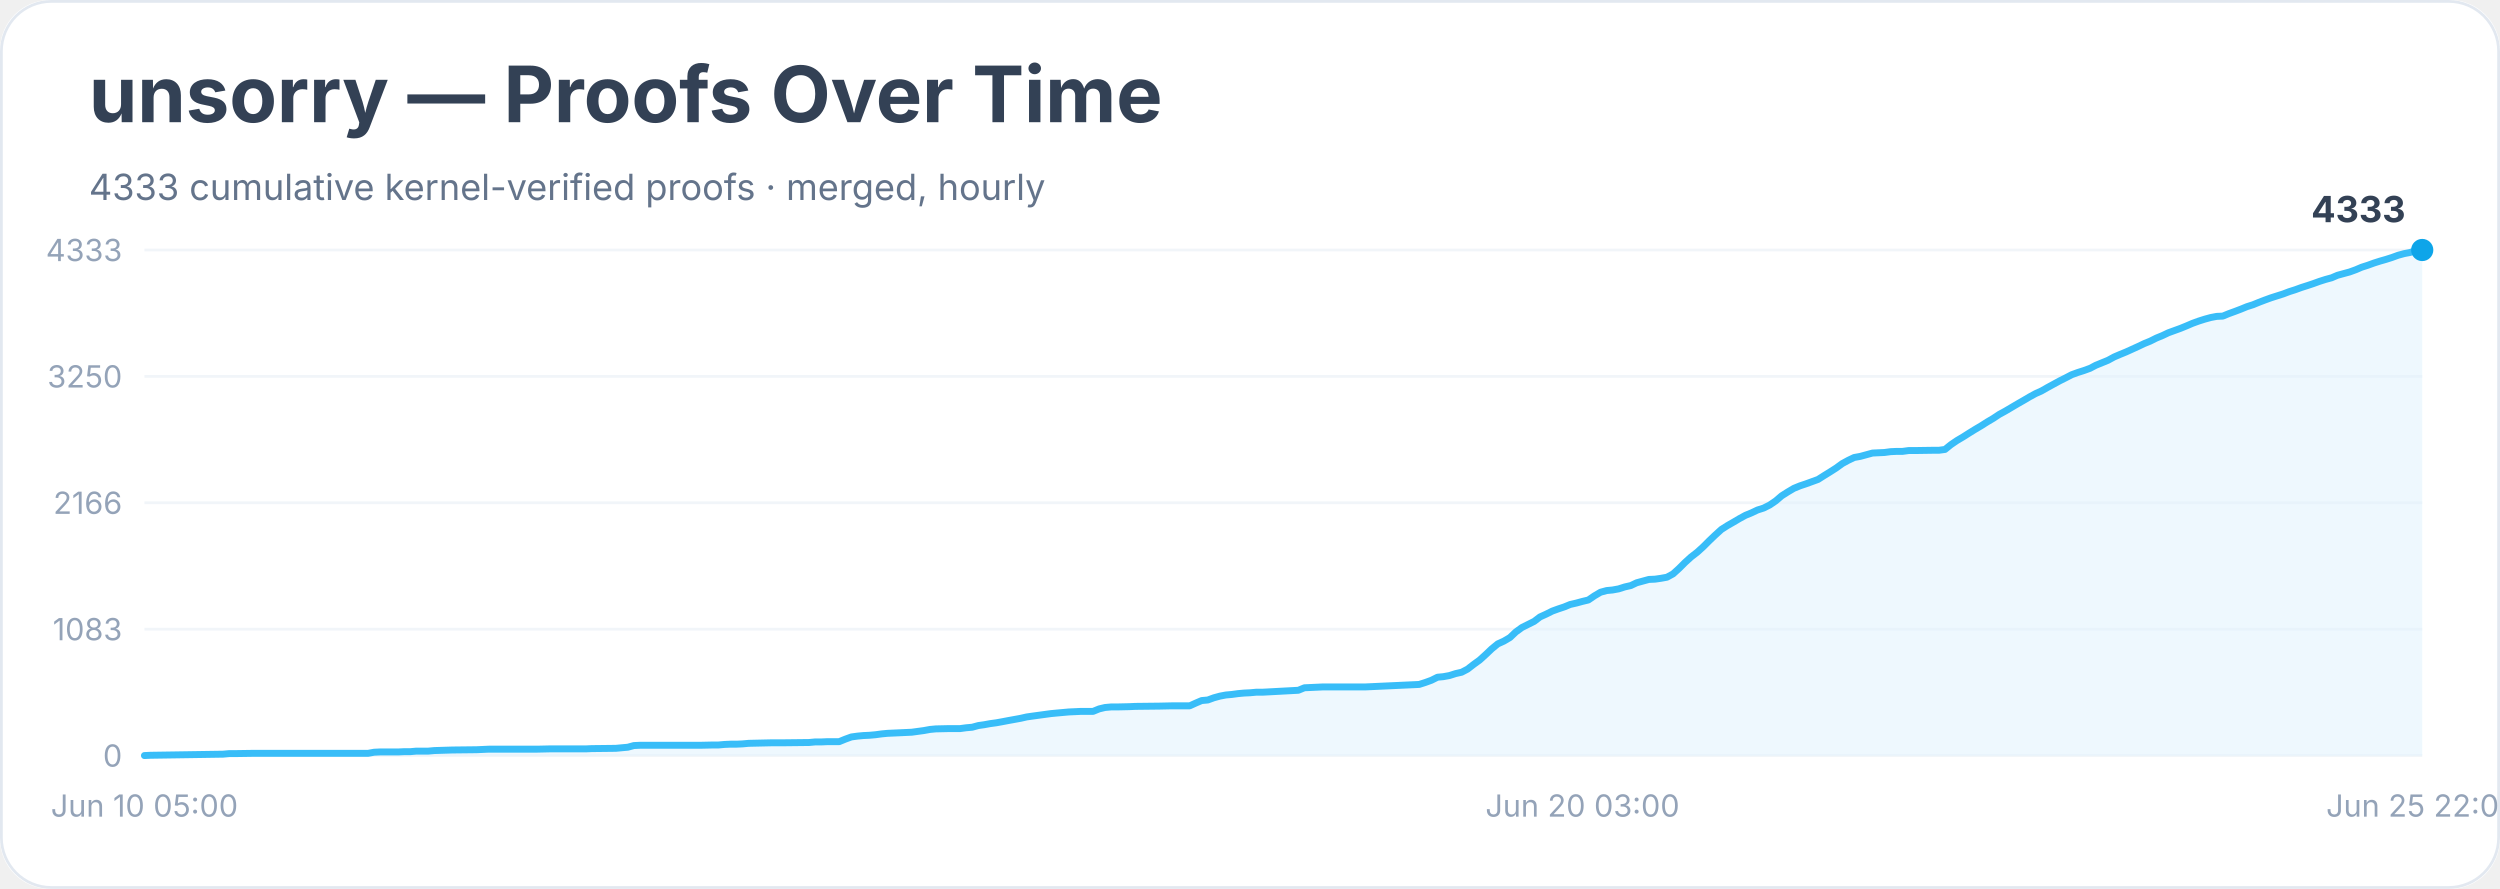
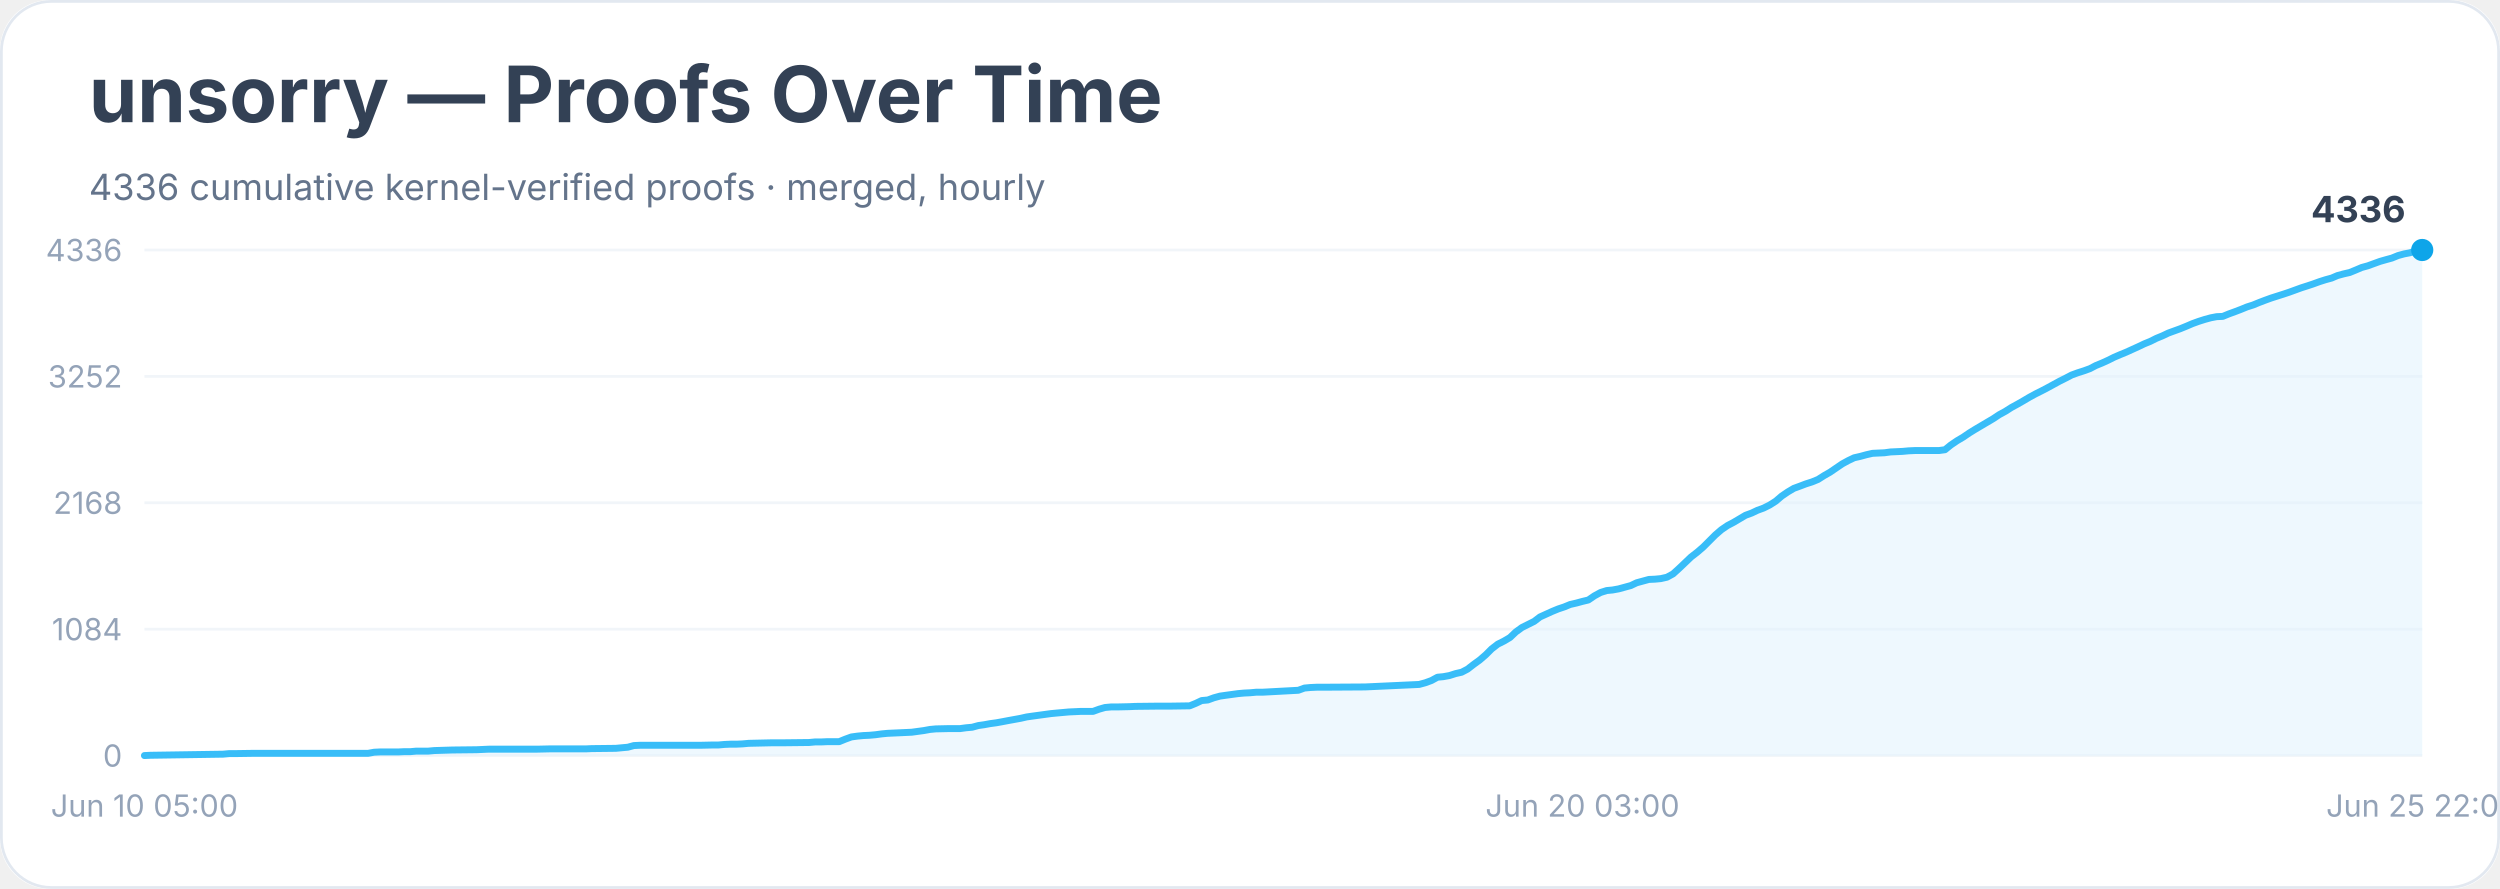
<svg xmlns="http://www.w3.org/2000/svg" width="900" height="320" viewBox="0 0 900 320" role="img" aria-labelledby="title desc">
  <rect width="900" height="100%" rx="18" fill="#ffffff" />
  <rect x="0.5" y="0.5" width="899" height="319" rx="18" fill="none" stroke="#e2e8f0" />
  <text x="32" y="44" font-family="Inter, system-ui, sans-serif" font-size="28" font-weight="700" fill="#334155">unsorry — Proofs Over Time</text>
-   <text x="32" y="72" font-family="Inter, system-ui, sans-serif" font-size="13" fill="#64748b">4333 cumulative kernel-verified proofs · merged, hourly</text>
+   <text x="32" y="72" font-family="Inter, system-ui, sans-serif" font-size="13" fill="#64748b">4336 cumulative kernel-verified proofs · merged, hourly</text>
  <line x1="52" y1="272.0" x2="872" y2="272.0" stroke="#f1f5f9" />
  <text x="44" y="276.0" text-anchor="end" font-family="Inter, system-ui, sans-serif" font-size="11" fill="#94a3b8">0</text>
  <line x1="52" y1="226.5" x2="872" y2="226.5" stroke="#f1f5f9" />
-   <text x="44" y="230.5" text-anchor="end" font-family="Inter, system-ui, sans-serif" font-size="11" fill="#94a3b8">1083</text>
+   <text x="44" y="230.5" text-anchor="end" font-family="Inter, system-ui, sans-serif" font-size="11" fill="#94a3b8">1084</text>
  <line x1="52" y1="181.0" x2="872" y2="181.0" stroke="#f1f5f9" />
-   <text x="44" y="185.0" text-anchor="end" font-family="Inter, system-ui, sans-serif" font-size="11" fill="#94a3b8">2166</text>
+   <text x="44" y="185.0" text-anchor="end" font-family="Inter, system-ui, sans-serif" font-size="11" fill="#94a3b8">2168</text>
  <line x1="52" y1="135.5" x2="872" y2="135.5" stroke="#f1f5f9" />
-   <text x="44" y="139.5" text-anchor="end" font-family="Inter, system-ui, sans-serif" font-size="11" fill="#94a3b8">3250</text>
+   <text x="44" y="139.5" text-anchor="end" font-family="Inter, system-ui, sans-serif" font-size="11" fill="#94a3b8">3252</text>
  <line x1="52" y1="90.0" x2="872" y2="90.0" stroke="#f1f5f9" />
-   <text x="44" y="94.0" text-anchor="end" font-family="Inter, system-ui, sans-serif" font-size="11" fill="#94a3b8">4333</text>
-   <polygon points="52.0,272.0 52.0,272.0 54.2,271.9 80.3,271.5 82.5,271.3 84.6,271.3 91.2,271.2 104.2,271.2 132.5,271.2 134.7,270.8 136.8,270.7 143.4,270.7 145.5,270.6 147.7,270.6 149.9,270.4 154.2,270.4 156.4,270.2 162.9,270.0 171.6,269.9 173.8,269.8 176.0,269.7 193.4,269.7 197.7,269.6 208.6,269.6 210.8,269.6 213.0,269.5 221.7,269.4 223.8,269.2 226.0,269.0 228.2,268.4 230.4,268.3 245.6,268.3 252.1,268.3 256.5,268.2 258.6,268.2 260.8,268.0 263.0,267.9 265.2,267.9 267.3,267.8 269.5,267.6 278.2,267.4 282.6,267.4 291.3,267.3 293.4,267.1 295.6,267.1 297.8,267.0 302.1,267.0 304.3,266.1 306.5,265.3 308.7,265.0 310.8,264.8 313.0,264.7 315.2,264.5 317.4,264.2 319.5,264.0 321.7,263.9 323.9,263.8 328.2,263.6 330.4,263.3 332.6,263.0 334.8,262.6 336.9,262.4 341.3,262.3 345.6,262.3 347.8,262.0 350.0,261.8 352.2,261.2 354.3,260.9 356.5,260.5 358.7,260.2 360.9,259.8 363.0,259.4 365.2,259.0 367.4,258.6 369.6,258.1 371.7,257.8 373.9,257.5 376.1,257.2 378.3,256.9 380.4,256.7 382.6,256.5 384.8,256.3 387.0,256.2 389.1,256.1 393.5,256.1 395.7,255.2 397.8,254.7 400.0,254.5 402.2,254.5 406.5,254.4 408.7,254.3 417.4,254.2 421.8,254.1 428.3,254.1 430.5,253.1 432.6,252.2 434.8,252.0 437.0,251.2 439.2,250.6 441.3,250.2 443.5,250.0 445.7,249.7 447.9,249.5 450.0,249.4 452.2,249.2 454.4,249.2 467.4,248.5 469.6,247.6 471.8,247.5 474.0,247.4 476.1,247.3 491.4,247.3 510.9,246.4 513.1,245.7 515.3,244.9 517.5,243.8 519.6,243.6 521.8,243.2 524.0,242.5 526.2,242.0 528.3,240.9 530.5,239.2 532.7,237.6 534.9,235.6 537.0,233.6 539.2,231.8 541.4,230.8 543.6,229.5 545.7,227.5 547.9,225.9 550.1,224.8 552.3,223.7 554.4,222.1 556.6,221.1 558.8,220.0 561.0,219.2 563.1,218.5 565.3,217.6 567.5,217.1 569.7,216.5 571.8,216.0 574.0,214.5 576.2,213.2 578.4,212.6 580.5,212.4 582.7,212.0 584.9,211.3 587.1,210.8 589.2,209.8 591.4,209.2 593.6,208.6 595.8,208.5 597.9,208.2 600.1,207.8 602.3,206.6 604.5,204.6 606.6,202.5 608.8,200.5 611.0,198.8 613.2,196.8 615.3,194.7 617.5,192.6 619.7,190.6 621.9,189.2 624.0,188.0 626.2,186.7 628.4,185.5 630.6,184.6 632.7,183.6 634.9,182.9 637.1,181.8 639.3,180.3 641.4,178.5 643.6,177.1 645.8,175.8 648.0,174.9 650.1,174.2 652.3,173.4 654.5,172.6 656.7,171.2 658.8,169.9 661.0,168.5 663.2,166.9 665.4,165.7 667.5,164.7 669.7,164.3 671.9,163.7 674.1,163.1 676.2,163.0 678.4,162.9 680.6,162.6 682.8,162.5 684.9,162.5 687.1,162.2 689.3,162.2 695.8,162.1 698.0,162.1 700.2,161.8 702.3,160.1 704.5,158.6 706.7,157.3 708.9,155.9 711.0,154.6 713.2,153.3 715.4,151.9 717.6,150.6 719.7,149.2 721.9,148.0 724.1,146.7 726.3,145.4 728.4,144.2 730.6,142.9 732.8,141.7 735.0,140.7 737.1,139.5 739.3,138.3 741.5,137.1 743.7,136.0 745.8,134.9 748.0,134.1 750.2,133.4 752.4,132.6 754.5,131.5 756.7,130.6 758.9,129.7 761.1,128.5 763.2,127.6 765.4,126.7 767.6,125.7 769.8,124.7 771.9,123.7 774.1,122.8 776.3,121.7 778.5,120.8 780.6,119.8 782.8,119.0 785.0,118.2 787.2,117.3 789.3,116.4 791.5,115.6 793.7,114.9 795.9,114.3 798.0,113.9 800.2,113.8 802.4,112.9 804.6,112.1 806.7,111.3 808.9,110.4 811.1,109.7 813.3,108.8 815.4,108.0 817.6,107.2 819.8,106.5 822.0,105.8 824.1,105.0 826.3,104.3 828.5,103.5 830.7,102.8 832.8,102.1 835.0,101.3 837.2,100.6 839.4,100.0 841.5,99.1 843.7,98.5 845.9,97.9 848.1,97.1 850.2,96.2 852.4,95.5 854.6,94.7 856.8,94.0 858.9,93.4 861.1,92.7 863.3,91.9 865.5,91.3 867.6,90.9 869.8,90.2 872.0,90.0 872.0,272.0" fill="#e0f2fe" opacity="0.55" />
-   <polyline points="52.0,272.0 54.2,271.9 80.3,271.5 82.5,271.3 84.6,271.3 91.2,271.2 104.2,271.2 132.5,271.2 134.7,270.8 136.8,270.7 143.4,270.7 145.5,270.6 147.7,270.6 149.9,270.4 154.2,270.4 156.4,270.2 162.9,270.0 171.6,269.9 173.8,269.8 176.0,269.7 193.4,269.7 197.7,269.6 208.6,269.6 210.8,269.6 213.0,269.5 221.7,269.4 223.8,269.2 226.0,269.0 228.2,268.4 230.4,268.3 245.6,268.3 252.1,268.3 256.5,268.2 258.6,268.2 260.8,268.0 263.0,267.9 265.2,267.9 267.3,267.8 269.5,267.6 278.2,267.4 282.6,267.4 291.3,267.3 293.4,267.1 295.6,267.1 297.8,267.0 302.1,267.0 304.3,266.1 306.5,265.3 308.7,265.0 310.8,264.8 313.0,264.7 315.2,264.5 317.4,264.2 319.5,264.0 321.7,263.9 323.9,263.8 328.2,263.6 330.4,263.3 332.6,263.0 334.8,262.6 336.9,262.4 341.3,262.3 345.6,262.3 347.8,262.0 350.0,261.8 352.2,261.2 354.3,260.9 356.5,260.5 358.7,260.2 360.9,259.8 363.0,259.4 365.2,259.0 367.4,258.6 369.6,258.1 371.7,257.8 373.9,257.5 376.1,257.2 378.3,256.9 380.4,256.7 382.6,256.5 384.8,256.3 387.0,256.2 389.1,256.1 393.5,256.1 395.7,255.2 397.8,254.7 400.0,254.5 402.2,254.5 406.5,254.4 408.7,254.3 417.4,254.2 421.8,254.1 428.3,254.1 430.5,253.1 432.6,252.2 434.8,252.0 437.0,251.2 439.2,250.6 441.3,250.2 443.5,250.0 445.7,249.7 447.9,249.5 450.0,249.4 452.2,249.2 454.4,249.2 467.4,248.5 469.6,247.6 471.8,247.5 474.0,247.4 476.1,247.3 491.4,247.3 510.9,246.4 513.1,245.7 515.3,244.9 517.5,243.8 519.6,243.6 521.8,243.2 524.0,242.5 526.2,242.0 528.3,240.9 530.5,239.2 532.7,237.6 534.9,235.6 537.0,233.6 539.2,231.8 541.4,230.8 543.6,229.5 545.7,227.5 547.9,225.9 550.1,224.8 552.3,223.7 554.4,222.1 556.6,221.1 558.8,220.0 561.0,219.2 563.1,218.5 565.3,217.6 567.5,217.1 569.7,216.5 571.8,216.0 574.0,214.5 576.2,213.2 578.4,212.6 580.5,212.4 582.7,212.0 584.9,211.3 587.1,210.8 589.2,209.8 591.4,209.2 593.6,208.6 595.8,208.5 597.9,208.2 600.1,207.8 602.3,206.6 604.5,204.6 606.6,202.5 608.8,200.5 611.0,198.8 613.2,196.8 615.3,194.7 617.5,192.6 619.7,190.6 621.9,189.2 624.0,188.0 626.2,186.7 628.4,185.5 630.6,184.6 632.7,183.6 634.9,182.9 637.1,181.8 639.3,180.3 641.4,178.5 643.6,177.1 645.8,175.8 648.0,174.9 650.1,174.2 652.3,173.4 654.5,172.6 656.7,171.2 658.8,169.9 661.0,168.5 663.2,166.9 665.4,165.7 667.5,164.7 669.7,164.3 671.9,163.7 674.1,163.1 676.2,163.0 678.4,162.9 680.6,162.6 682.8,162.5 684.9,162.5 687.1,162.2 689.3,162.2 695.8,162.1 698.0,162.1 700.2,161.8 702.3,160.1 704.5,158.6 706.7,157.3 708.9,155.9 711.0,154.6 713.2,153.3 715.4,151.9 717.6,150.6 719.7,149.2 721.9,148.0 724.1,146.7 726.3,145.4 728.4,144.2 730.6,142.9 732.8,141.7 735.0,140.7 737.1,139.5 739.3,138.3 741.5,137.1 743.7,136.0 745.8,134.9 748.0,134.1 750.2,133.4 752.4,132.6 754.5,131.5 756.7,130.6 758.9,129.7 761.1,128.5 763.2,127.6 765.4,126.7 767.6,125.7 769.8,124.7 771.9,123.7 774.1,122.8 776.3,121.7 778.5,120.8 780.6,119.8 782.8,119.0 785.0,118.2 787.2,117.3 789.3,116.4 791.5,115.6 793.7,114.9 795.9,114.3 798.0,113.9 800.2,113.8 802.4,112.9 804.6,112.1 806.7,111.3 808.9,110.4 811.1,109.7 813.3,108.8 815.4,108.0 817.6,107.2 819.8,106.5 822.0,105.8 824.1,105.0 826.3,104.3 828.5,103.5 830.7,102.8 832.8,102.1 835.0,101.3 837.2,100.6 839.4,100.0 841.5,99.1 843.7,98.5 845.9,97.9 848.1,97.1 850.2,96.2 852.4,95.5 854.6,94.7 856.8,94.0 858.9,93.4 861.1,92.7 863.3,91.9 865.5,91.3 867.6,90.9 869.8,90.2 872.0,90.0" fill="none" stroke="#38bdf8" stroke-width="2.5" stroke-linejoin="round" stroke-linecap="round" />
+   <text x="44" y="94.0" text-anchor="end" font-family="Inter, system-ui, sans-serif" font-size="11" fill="#94a3b8">4336</text>
+   <polygon points="52.0,272.0 52.0,272.0 54.2,271.9 80.3,271.5 82.5,271.3 84.6,271.3 91.2,271.2 104.2,271.2 132.5,271.2 134.7,270.8 136.8,270.7 143.4,270.7 145.5,270.6 147.7,270.6 149.9,270.4 154.2,270.4 156.4,270.2 162.9,270.0 171.6,269.9 173.8,269.8 176.0,269.7 193.4,269.7 197.7,269.6 208.6,269.6 210.8,269.6 213.0,269.5 221.7,269.4 223.8,269.2 226.0,269.0 228.2,268.4 230.4,268.3 245.6,268.3 252.1,268.3 256.5,268.2 258.6,268.2 260.8,268.0 263.0,267.9 265.2,267.9 267.3,267.8 269.5,267.6 278.2,267.4 282.6,267.4 291.3,267.3 293.4,267.1 295.6,267.1 297.8,267.0 302.1,267.0 304.3,266.1 306.5,265.3 308.7,265.0 310.8,264.8 313.0,264.7 315.2,264.5 317.4,264.2 319.5,264.0 321.7,263.9 323.9,263.8 328.2,263.6 330.4,263.3 332.6,263.0 334.8,262.6 336.9,262.4 341.3,262.3 345.6,262.3 347.8,262.0 350.0,261.8 352.2,261.2 354.3,260.9 356.5,260.5 358.7,260.2 360.9,259.8 363.0,259.4 365.2,259.0 367.4,258.6 369.6,258.1 371.7,257.8 373.9,257.5 376.1,257.2 378.3,256.9 380.4,256.7 382.6,256.5 384.8,256.3 387.0,256.2 389.1,256.1 393.5,256.1 395.7,255.3 397.8,254.7 400.0,254.5 402.2,254.5 406.5,254.4 408.7,254.3 417.4,254.2 421.8,254.2 428.3,254.1 430.5,253.2 432.6,252.2 434.8,252.0 437.0,251.2 439.2,250.6 441.3,250.3 443.5,250.0 445.7,249.7 447.9,249.5 450.0,249.4 452.2,249.2 454.4,249.2 467.4,248.5 469.6,247.7 471.8,247.5 474.0,247.4 476.1,247.4 491.4,247.3 510.9,246.4 513.1,245.8 515.3,245.0 517.5,243.8 519.6,243.6 521.8,243.2 524.0,242.5 526.2,242.0 528.3,240.9 530.5,239.2 532.7,237.6 534.9,235.7 537.0,233.6 539.2,231.9 541.4,230.8 543.6,229.5 545.7,227.5 547.9,225.9 550.1,224.8 552.3,223.7 554.4,222.1 556.6,221.1 558.8,220.1 561.0,219.2 563.1,218.5 565.3,217.6 567.5,217.1 569.7,216.5 571.8,216.0 574.0,214.5 576.2,213.3 578.4,212.6 580.5,212.4 582.7,212.0 584.9,211.4 587.1,210.8 589.2,209.8 591.4,209.2 593.6,208.6 595.8,208.5 597.9,208.3 600.1,207.8 602.3,206.6 604.5,204.6 606.6,202.6 608.8,200.5 611.0,198.8 613.2,196.9 615.3,194.8 617.5,192.6 619.7,190.7 621.9,189.2 624.0,188.1 626.2,186.8 628.4,185.5 630.6,184.7 632.7,183.7 634.9,182.9 637.1,181.8 639.3,180.4 641.4,178.6 643.6,177.1 645.8,175.8 648.0,175.0 650.1,174.2 652.3,173.5 654.5,172.6 656.7,171.2 658.8,170.0 661.0,168.5 663.2,167.0 665.4,165.8 667.5,164.8 669.7,164.3 671.9,163.7 674.1,163.2 676.2,163.1 678.4,163.0 680.6,162.7 682.8,162.6 684.9,162.5 687.1,162.3 689.3,162.2 695.8,162.2 698.0,162.2 700.2,161.9 702.3,160.2 704.5,158.7 706.7,157.4 708.9,155.9 711.0,154.6 713.2,153.3 715.4,152.0 717.6,150.7 719.7,149.3 721.9,148.1 724.1,146.7 726.3,145.5 728.4,144.3 730.6,143.0 732.8,141.8 735.0,140.7 737.1,139.6 739.3,138.4 741.5,137.2 743.7,136.1 745.8,135.0 748.0,134.2 750.2,133.5 752.4,132.7 754.5,131.6 756.7,130.7 758.9,129.7 761.1,128.6 763.2,127.7 765.4,126.8 767.6,125.8 769.8,124.8 771.9,123.8 774.1,122.9 776.3,121.8 778.5,120.9 780.6,119.9 782.8,119.1 785.0,118.3 787.2,117.4 789.3,116.5 791.5,115.7 793.7,115.0 795.9,114.4 798.0,114.0 800.2,113.9 802.4,113.0 804.6,112.2 806.7,111.4 808.9,110.5 811.1,109.8 813.3,108.9 815.4,108.1 817.6,107.3 819.8,106.6 822.0,105.9 824.1,105.2 826.3,104.4 828.5,103.6 830.7,102.9 832.8,102.2 835.0,101.4 837.2,100.7 839.4,100.1 841.5,99.2 843.7,98.6 845.9,98.1 848.1,97.2 850.2,96.3 852.4,95.7 854.6,94.9 856.8,94.1 858.9,93.5 861.1,92.9 863.3,92.0 865.5,91.4 867.6,91.0 869.8,90.3 872.0,90.0 872.0,272.0" fill="#e0f2fe" opacity="0.55" />
+   <polyline points="52.0,272.0 54.2,271.9 80.3,271.5 82.5,271.3 84.6,271.3 91.2,271.2 104.2,271.2 132.5,271.2 134.7,270.8 136.8,270.7 143.4,270.7 145.5,270.6 147.7,270.6 149.9,270.4 154.2,270.4 156.4,270.2 162.9,270.0 171.6,269.9 173.8,269.8 176.0,269.7 193.4,269.7 197.7,269.6 208.6,269.6 210.8,269.6 213.0,269.5 221.7,269.4 223.8,269.2 226.0,269.0 228.2,268.4 230.4,268.3 245.6,268.3 252.1,268.3 256.5,268.2 258.6,268.2 260.8,268.0 263.0,267.9 265.2,267.9 267.3,267.8 269.5,267.6 278.2,267.4 282.6,267.4 291.3,267.3 293.4,267.1 295.6,267.1 297.8,267.0 302.1,267.0 304.3,266.1 306.5,265.3 308.7,265.0 310.8,264.8 313.0,264.7 315.2,264.5 317.4,264.2 319.5,264.0 321.7,263.9 323.9,263.8 328.2,263.6 330.4,263.3 332.6,263.0 334.8,262.6 336.9,262.4 341.3,262.3 345.6,262.3 347.8,262.0 350.0,261.8 352.2,261.2 354.3,260.9 356.5,260.5 358.7,260.2 360.9,259.8 363.0,259.4 365.2,259.0 367.4,258.6 369.6,258.1 371.7,257.8 373.9,257.5 376.1,257.2 378.3,256.9 380.4,256.7 382.6,256.5 384.8,256.3 387.0,256.2 389.1,256.1 393.5,256.1 395.7,255.3 397.8,254.7 400.0,254.5 402.2,254.5 406.5,254.4 408.7,254.3 417.4,254.2 421.8,254.2 428.3,254.1 430.5,253.2 432.6,252.2 434.8,252.0 437.0,251.2 439.2,250.6 441.3,250.3 443.5,250.0 445.7,249.7 447.9,249.5 450.0,249.4 452.2,249.2 454.4,249.2 467.4,248.5 469.6,247.7 471.8,247.5 474.0,247.4 476.1,247.4 491.4,247.3 510.9,246.4 513.1,245.8 515.3,245.0 517.5,243.8 519.6,243.6 521.8,243.2 524.0,242.5 526.2,242.0 528.3,240.9 530.5,239.2 532.7,237.6 534.9,235.7 537.0,233.6 539.2,231.9 541.4,230.8 543.6,229.5 545.7,227.5 547.9,225.9 550.1,224.8 552.3,223.7 554.4,222.1 556.6,221.1 558.8,220.1 561.0,219.2 563.1,218.5 565.3,217.6 567.5,217.1 569.7,216.5 571.8,216.0 574.0,214.5 576.2,213.3 578.4,212.6 580.5,212.4 582.7,212.0 584.9,211.4 587.1,210.8 589.2,209.8 591.4,209.2 593.6,208.6 595.8,208.5 597.9,208.3 600.1,207.8 602.3,206.6 604.5,204.6 606.6,202.6 608.8,200.5 611.0,198.8 613.2,196.9 615.3,194.8 617.5,192.6 619.7,190.7 621.9,189.2 624.0,188.1 626.2,186.8 628.4,185.5 630.6,184.7 632.7,183.7 634.9,182.9 637.1,181.8 639.3,180.4 641.4,178.6 643.6,177.1 645.8,175.8 648.0,175.0 650.1,174.2 652.3,173.5 654.5,172.6 656.7,171.2 658.8,170.0 661.0,168.5 663.2,167.0 665.4,165.8 667.5,164.8 669.7,164.3 671.9,163.7 674.1,163.2 676.2,163.1 678.4,163.0 680.6,162.7 682.8,162.6 684.9,162.5 687.1,162.3 689.3,162.2 695.8,162.2 698.0,162.2 700.2,161.9 702.3,160.2 704.5,158.7 706.7,157.4 708.9,155.9 711.0,154.6 713.2,153.3 715.4,152.0 717.6,150.7 719.7,149.3 721.9,148.1 724.1,146.7 726.3,145.5 728.4,144.3 730.6,143.0 732.8,141.8 735.0,140.7 737.1,139.6 739.3,138.4 741.5,137.2 743.7,136.1 745.8,135.0 748.0,134.2 750.2,133.5 752.4,132.7 754.5,131.6 756.7,130.7 758.9,129.7 761.1,128.6 763.2,127.7 765.4,126.8 767.6,125.8 769.8,124.8 771.9,123.8 774.1,122.9 776.3,121.8 778.5,120.9 780.6,119.9 782.8,119.1 785.0,118.3 787.2,117.4 789.3,116.5 791.5,115.7 793.7,115.0 795.9,114.4 798.0,114.0 800.2,113.9 802.4,113.0 804.6,112.2 806.7,111.4 808.9,110.5 811.1,109.8 813.3,108.9 815.4,108.1 817.6,107.3 819.8,106.6 822.0,105.9 824.1,105.2 826.3,104.4 828.5,103.6 830.7,102.9 832.8,102.2 835.0,101.4 837.2,100.7 839.4,100.1 841.5,99.2 843.7,98.6 845.9,98.1 848.1,97.2 850.2,96.3 852.4,95.7 854.6,94.9 856.8,94.1 858.9,93.5 861.1,92.9 863.3,92.0 865.5,91.4 867.6,91.0 869.8,90.3 872.0,90.0" fill="none" stroke="#38bdf8" stroke-width="2.5" stroke-linejoin="round" stroke-linecap="round" />
  <circle cx="872.0" cy="90.0" r="4" fill="#0ea5e9" />
-   <text x="866.0" y="80.0" text-anchor="end" font-family="Inter, system-ui, sans-serif" font-size="13" font-weight="700" fill="#334155">4333</text>
+   <text x="866.0" y="80.0" text-anchor="end" font-family="Inter, system-ui, sans-serif" font-size="13" font-weight="700" fill="#334155">4336</text>
  <text x="52.0" y="294" text-anchor="middle" font-family="Inter, system-ui, sans-serif" font-size="11" fill="#94a3b8">Jun 10 05:00</text>
  <text x="569.7" y="294" text-anchor="middle" font-family="Inter, system-ui, sans-serif" font-size="11" fill="#94a3b8">Jun 20 03:00</text>
  <text x="872.0" y="294" text-anchor="middle" font-family="Inter, system-ui, sans-serif" font-size="11" fill="#94a3b8">Jun 25 22:00</text>
</svg>
